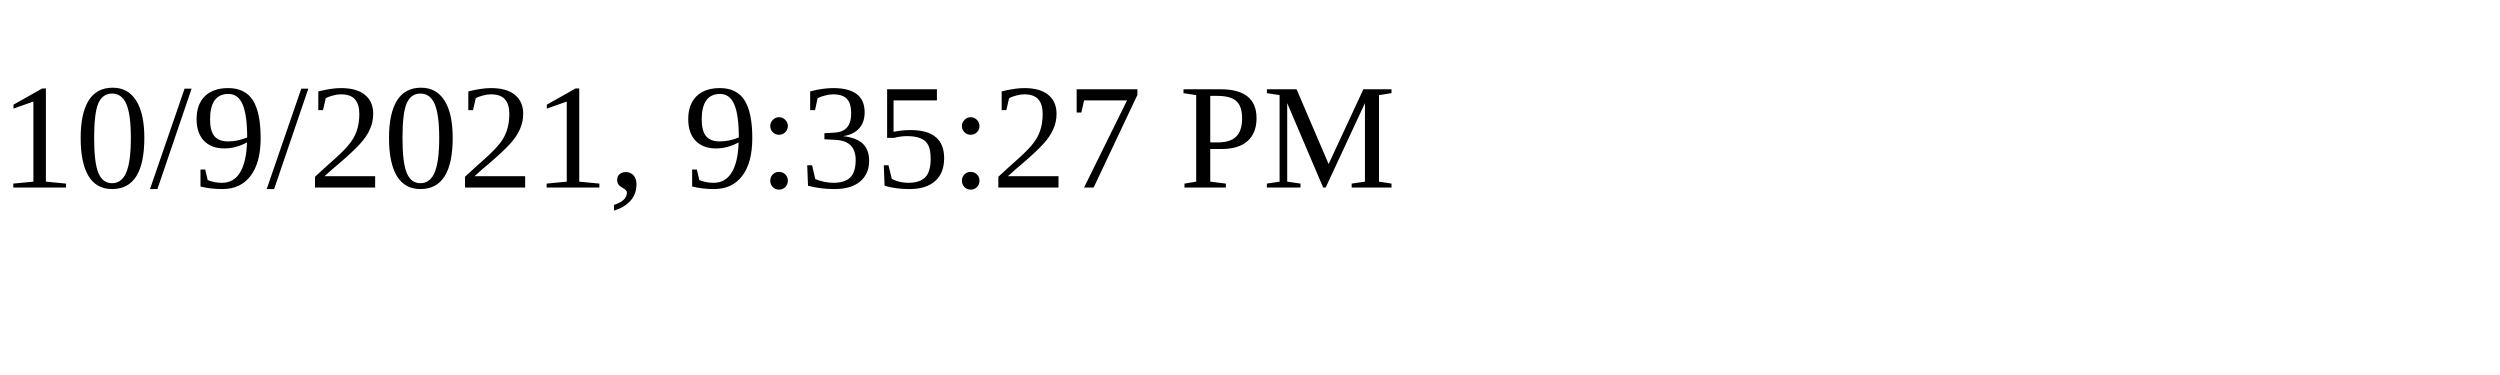
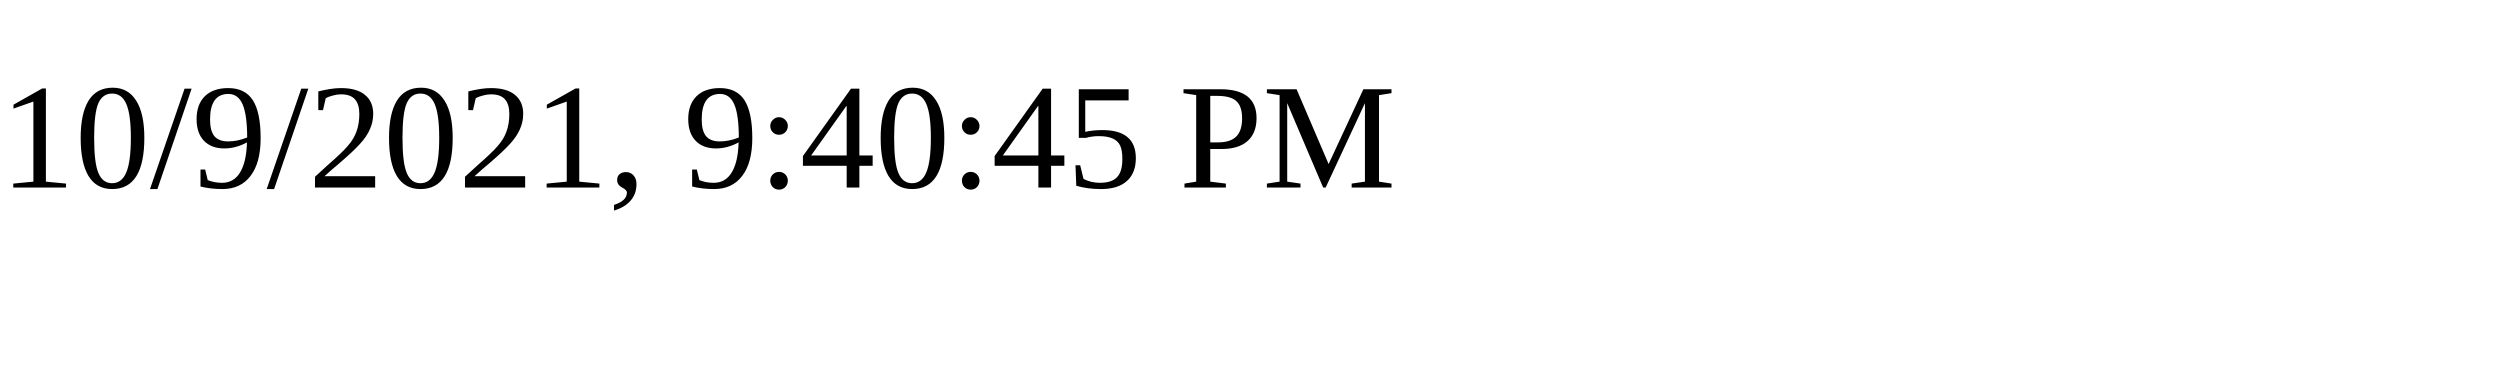
<svg xmlns="http://www.w3.org/2000/svg" height="30" width="200">
-   <text x="0" y="15">10/9/2021, 9:35:27 PM</text>
+   <text x="0" y="15">10/9/2021, 9:40:45 PM</text>
</svg>
